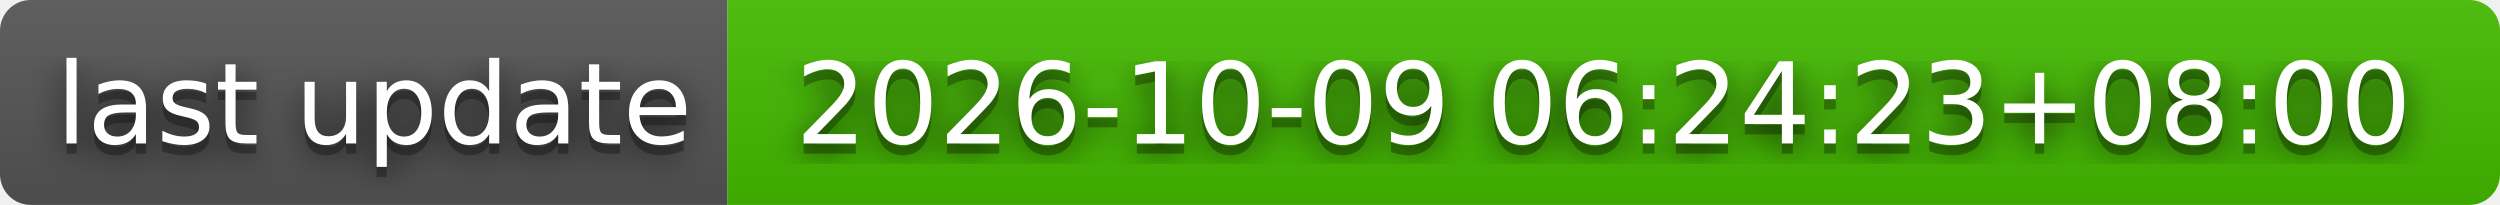
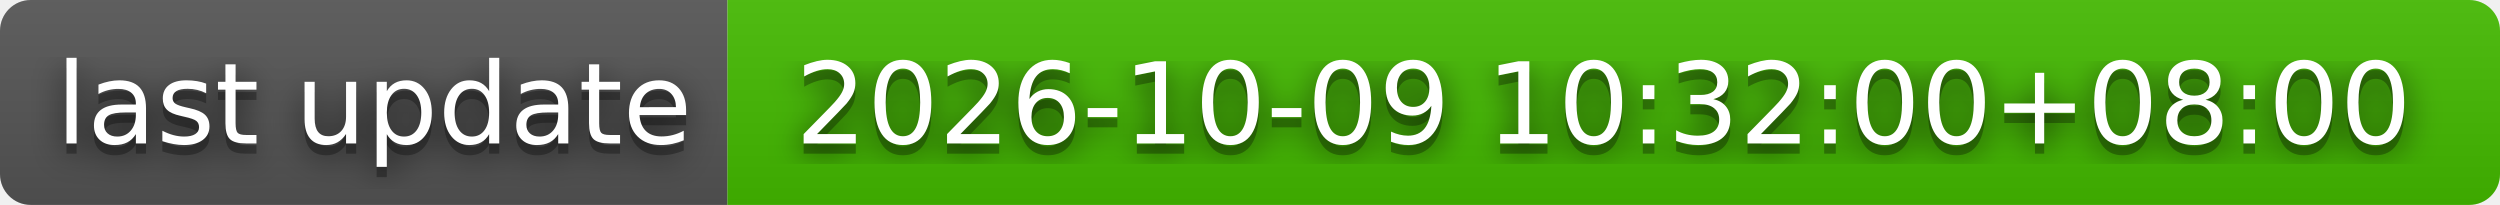
- <svg xmlns="http://www.w3.org/2000/svg" width="244" height="20" role="img" aria-label="last update: 2026-10-09 06:24:23+08:00">
+ <svg xmlns="http://www.w3.org/2000/svg" width="244" height="20" role="img" aria-label="last update: 2026-10-09 10:32:00+08:00">
  <filter id="blur">
    <feGaussianBlur stdDeviation="16" />
  </filter>
  <linearGradient id="s" x2="0" y2="100%">
    <stop offset="0" stop-color="#bbb" stop-opacity=".1" />
    <stop offset="1" stop-opacity=".1" />
  </linearGradient>
  <clipPath id="r">
    <rect width="244" height="20" rx="3" />
  </clipPath>
  <g clip-path="url(#r)">
    <rect width="71" height="20" fill="#555" />
    <rect x="71" width="173" height="20" fill="#4b0" />
    <rect width="244" height="20" fill="url(#s)" />
  </g>
  <g fill="#fff" text-anchor="middle" font-family="Verdana,Geneva,DejaVu Sans,sans-serif" text-rendering="geometricPrecision" font-size="110">
    <g transform="scale(.1)">
      <g aria-hidden="true" fill="#010101">
        <text x="365" y="150" fill-opacity=".8" filter="url(#blur)" textLength="610">last update</text>
        <text x="365" y="150" fill-opacity=".3" textLength="610">last update</text>
      </g>
      <text x="365" y="140" textLength="610">last update</text>
    </g>
    <g transform="scale(.1)">
      <g aria-hidden="true" fill="#010101">
-         <text x="1565" y="150" fill-opacity=".8" filter="url(#blur)" textLength="1630">2026-10-09 06:24:23+08:00</text>
-         <text x="1565" y="150" fill-opacity=".3" textLength="1630">2026-10-09 06:24:23+08:00</text>
+         <text x="1565" y="150" fill-opacity=".8" filter="url(#blur)" textLength="1630">2026-10-09 10:32:00+08:00</text>
+         <text x="1565" y="150" fill-opacity=".3" textLength="1630">2026-10-09 10:32:00+08:00</text>
      </g>
-       <text x="1565" y="140" textLength="1630">2026-10-09 06:24:23+08:00</text>
+       <text x="1565" y="140" textLength="1630">2026-10-09 10:32:00+08:00</text>
    </g>
  </g>
</svg>
